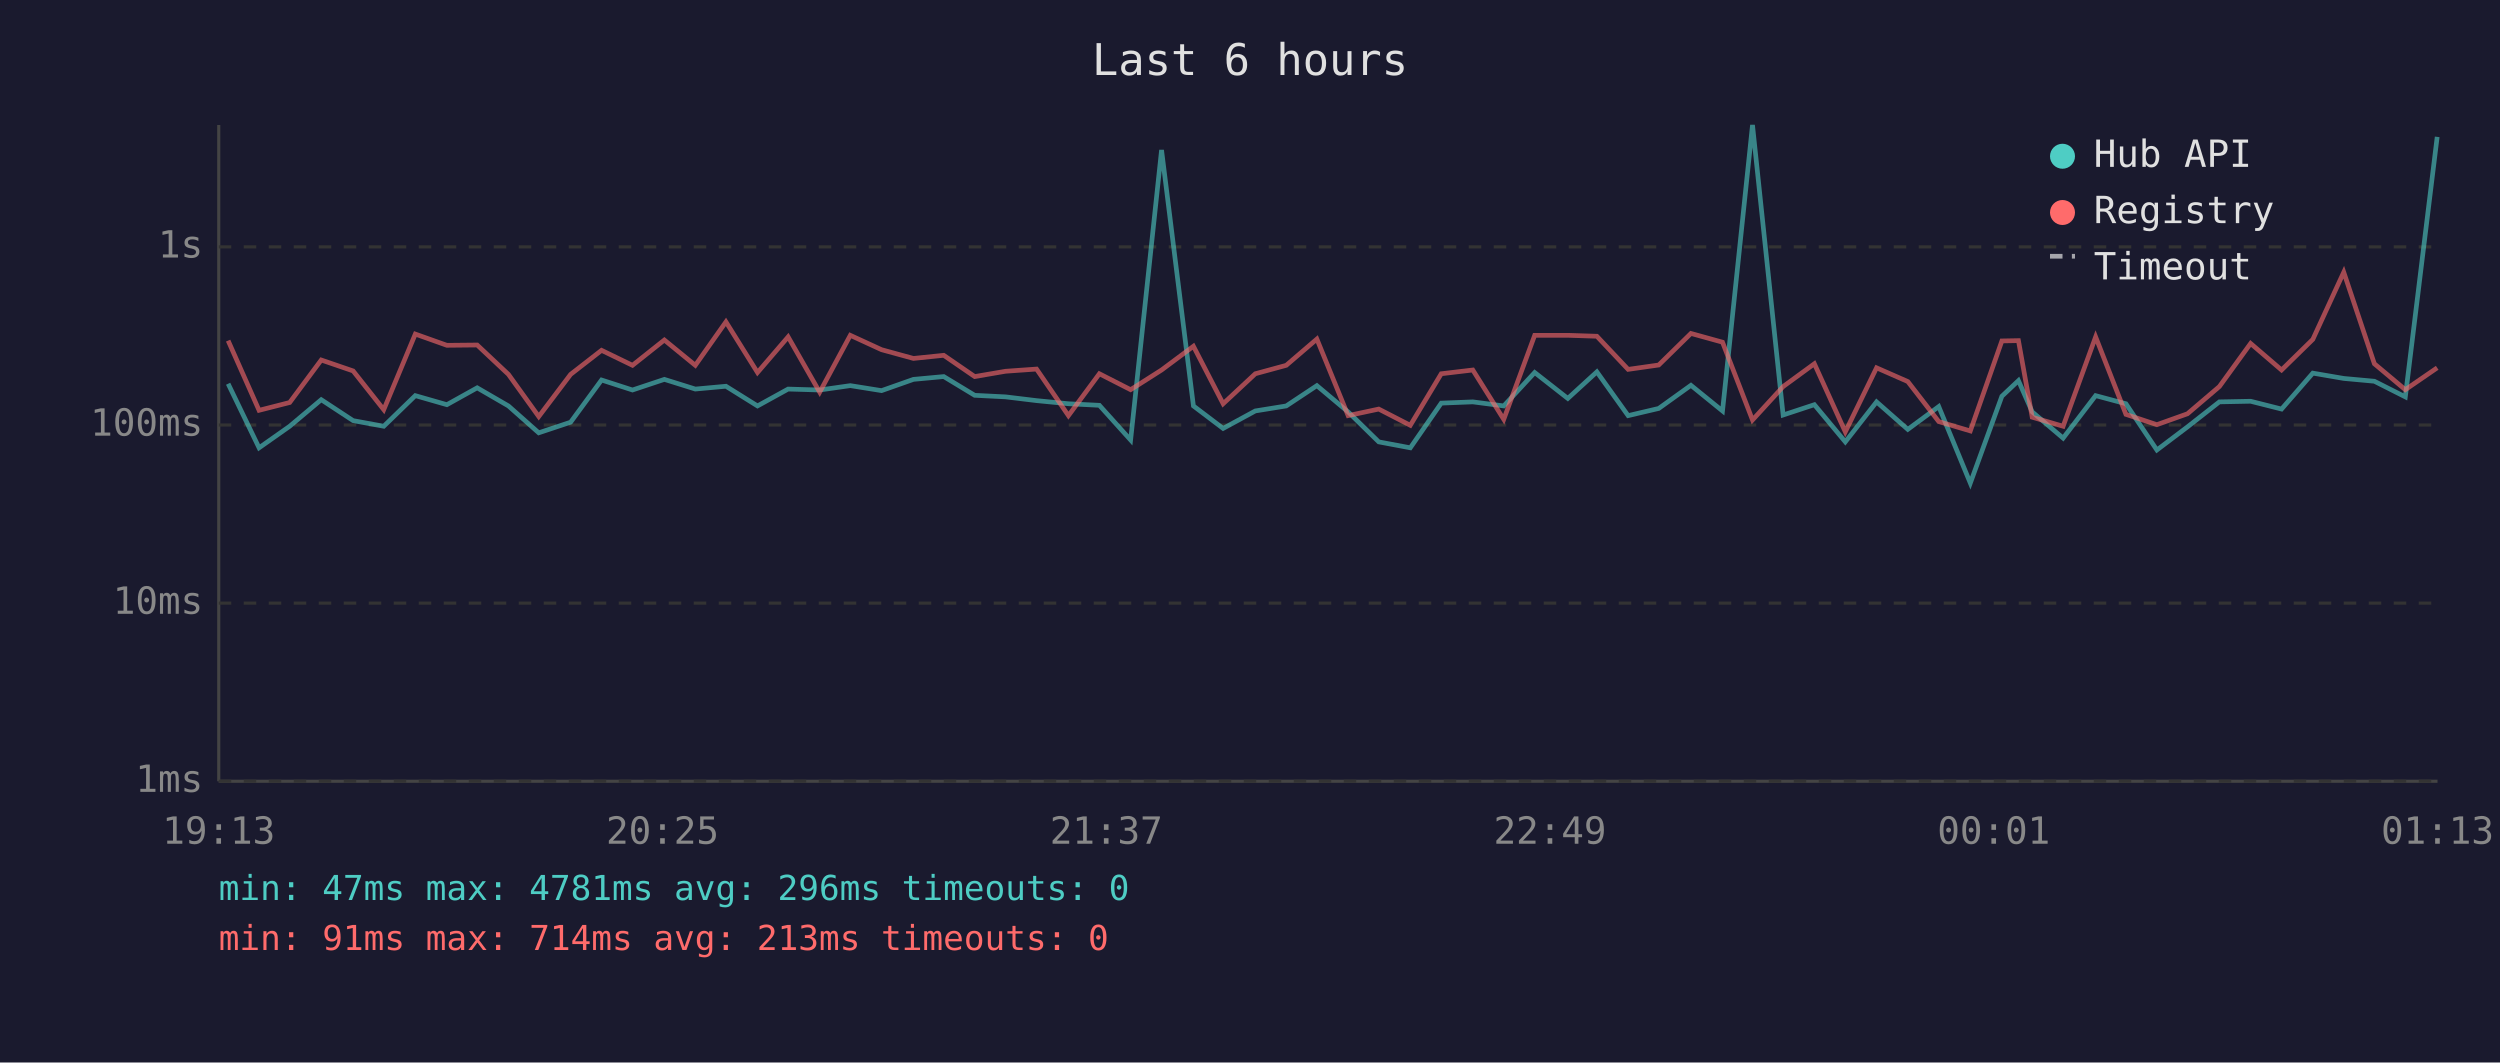
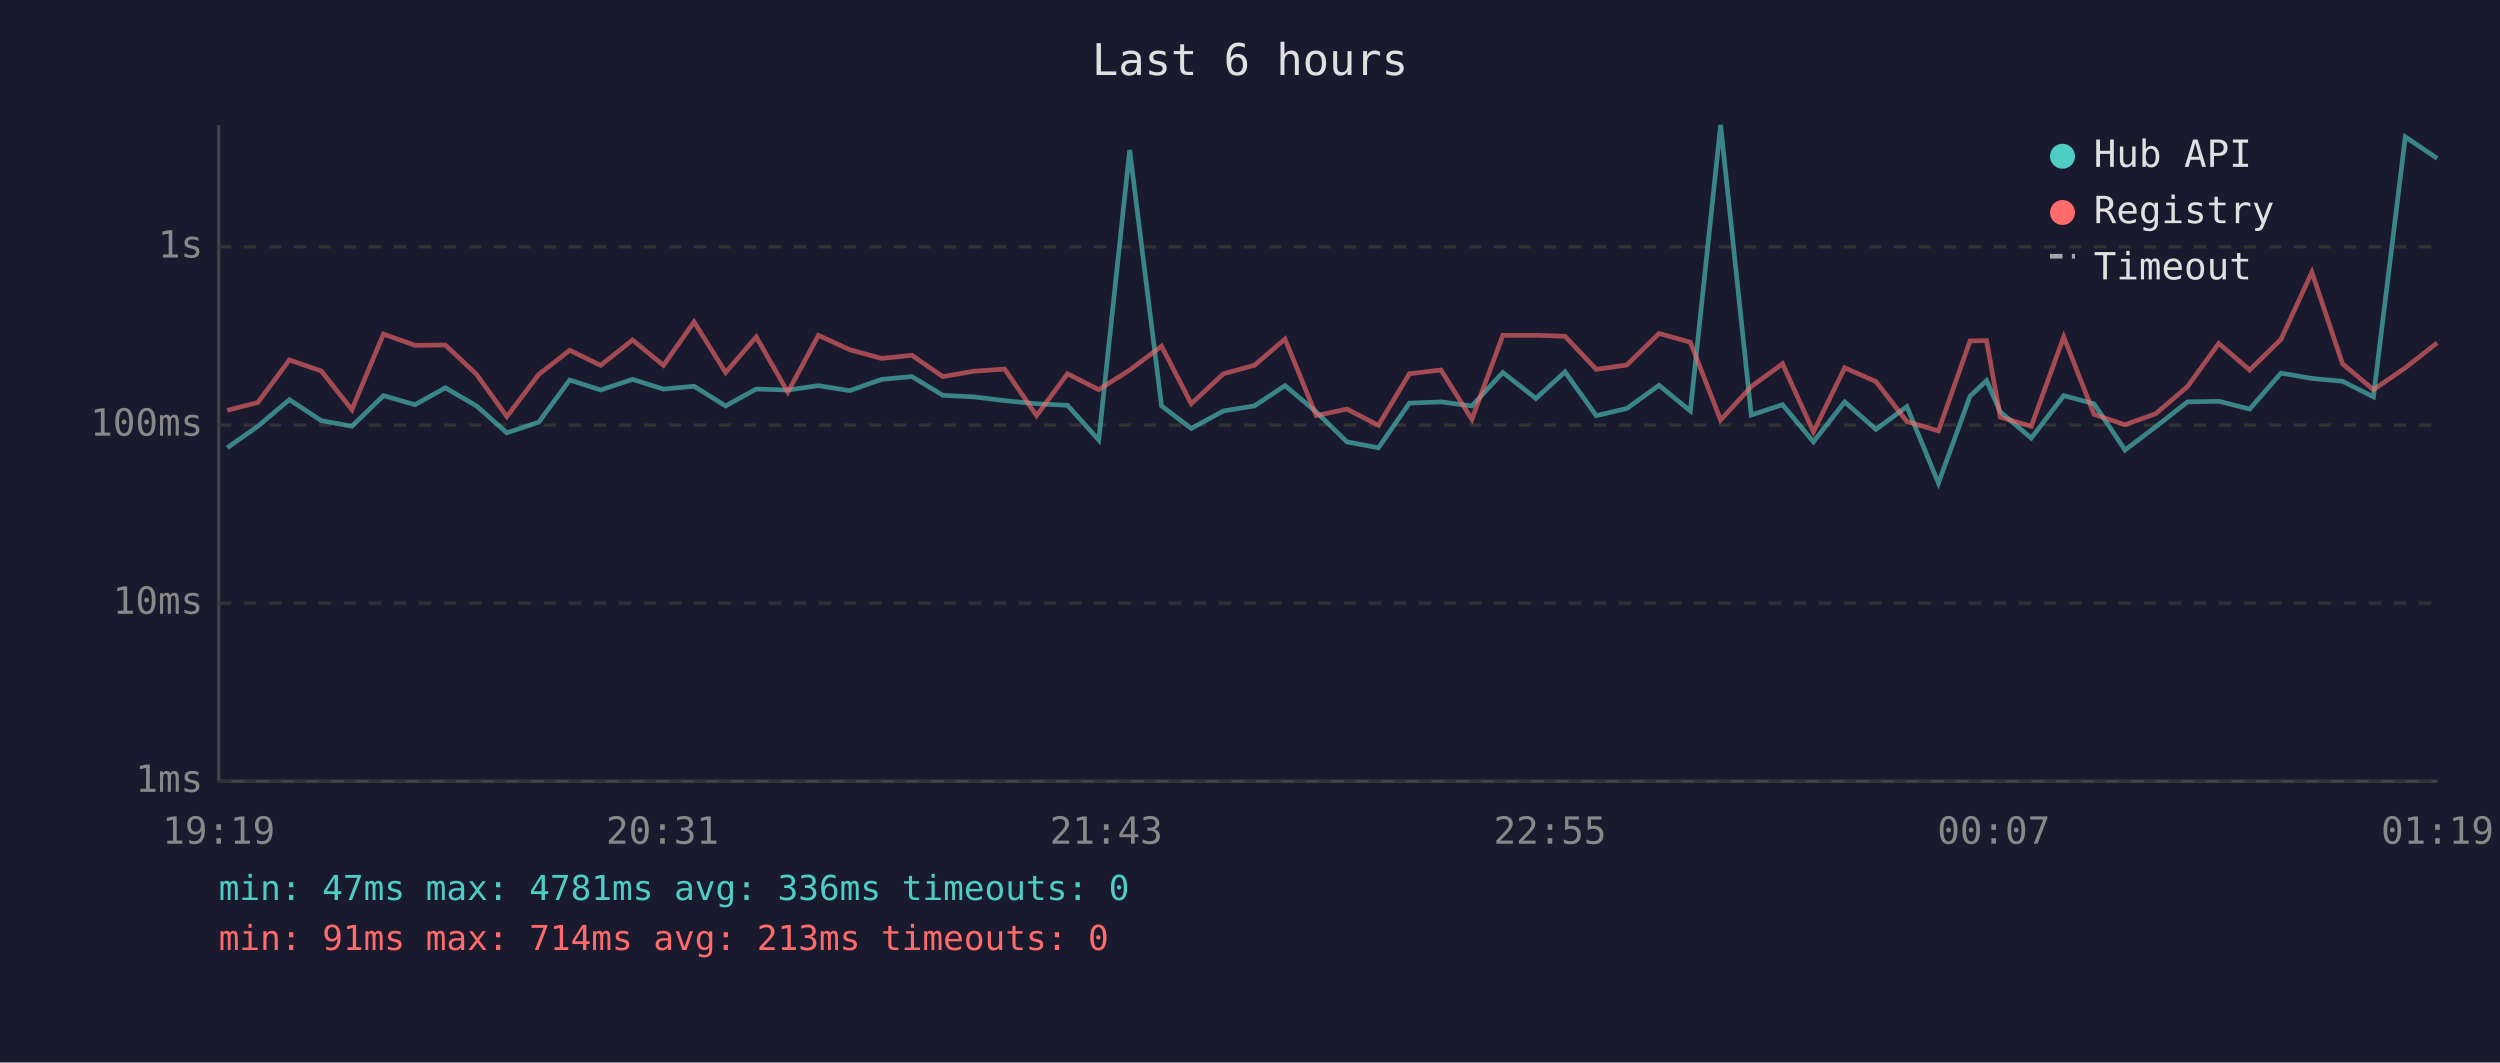
<svg xmlns="http://www.w3.org/2000/svg" viewBox="0 0 800 340" font-family="monospace" font-size="12">
  <rect width="800" height="340" fill="#1a1a2e" />
  <text x="400" y="24" fill="#e0e0e0" font-size="14" text-anchor="middle">Last 6 hours</text>
  <line x1="70" y1="40" x2="70" y2="250" stroke="#444" stroke-width="1" />
  <line x1="70" y1="250" x2="780" y2="250" stroke="#444" stroke-width="1" />
  <line x1="70" y1="250" x2="780" y2="250" stroke="#333" stroke-width="1" stroke-dasharray="4" />
  <text x="65" y="250" fill="#888" text-anchor="end" dominant-baseline="middle">1ms</text>
  <line x1="70" y1="193" x2="780" y2="193" stroke="#333" stroke-width="1" stroke-dasharray="4" />
  <text x="65" y="193" fill="#888" text-anchor="end" dominant-baseline="middle">10ms</text>
  <line x1="70" y1="136" x2="780" y2="136" stroke="#333" stroke-width="1" stroke-dasharray="4" />
  <text x="65" y="136" fill="#888" text-anchor="end" dominant-baseline="middle">100ms</text>
  <line x1="70" y1="79" x2="780" y2="79" stroke="#333" stroke-width="1" stroke-dasharray="4" />
  <text x="65" y="79" fill="#888" text-anchor="end" dominant-baseline="middle">1s</text>
-   <text x="70" y="270" fill="#888" text-anchor="middle">19:13</text>
-   <text x="212" y="270" fill="#888" text-anchor="middle">20:25</text>
-   <text x="354" y="270" fill="#888" text-anchor="middle">21:37</text>
-   <text x="496" y="270" fill="#888" text-anchor="middle">22:49</text>
-   <text x="638" y="270" fill="#888" text-anchor="middle">00:01</text>
-   <text x="780" y="270" fill="#888" text-anchor="middle">01:13</text>
-   <polyline points="73.0,122.8 82.9,143.3 92.7,136.4 102.8,127.9 113.0,134.6 122.8,136.4 132.9,126.6 143.0,129.5 152.7,124.1 162.7,129.9 172.4,138.5 182.6,135.1 192.5,121.6 202.4,124.8 212.6,121.4 222.5,124.5 232.3,123.6 242.4,129.9 252.2,124.5 262.3,124.8 272.1,123.4 282.1,125.0 292.3,121.4 302.0,120.5 311.9,126.5 321.8,127.0 331.7,128.2 341.9,129.2 351.8,129.7 361.8,140.8 371.7,48.0 381.9,129.9 391.4,137.1 401.7,131.5 411.6,129.9 421.4,123.4 431.4,131.8 441.2,141.4 451.3,143.3 461.2,129.0 471.3,128.6 481.2,129.9 491.1,119.2 501.7,127.5 511.0,119.0 521.0,133.0 530.8,130.7 541.1,123.3 551.2,131.5 560.8,40.0 570.6,132.8 580.6,129.5 590.5,141.4 600.5,128.6 610.5,137.4 620.4,130.1 630.5,154.6 640.6,126.8 645.9,121.8 650.3,131.8 660.2,140.2 670.6,126.6 680.3,129.2 690.2,144.0 700.0,136.6 710.2,128.6 720.2,128.4 730.1,130.9 740.1,119.4 750.0,121.1 759.8,122.0 769.7,127.0 779.9,43.8" fill="none" stroke="#4ecdc4" stroke-width="1.5" opacity="0.6" />
-   <polyline points="73.0,109.0 82.9,131.3 92.7,128.8 102.8,115.2 113.0,118.7 122.8,131.1 132.9,106.9 143.0,110.5 152.7,110.4 162.7,119.8 172.4,133.3 182.6,119.8 192.5,112.1 202.4,116.9 212.6,108.8 222.5,116.9 232.3,103.0 242.4,119.2 252.2,107.8 262.3,125.5 272.1,107.3 282.1,111.9 292.3,114.7 302.0,113.7 311.9,120.5 321.8,118.8 331.7,118.1 341.9,133.0 351.8,119.6 361.8,124.7 371.7,118.4 381.9,110.8 391.4,129.2 401.7,119.6 411.6,116.9 421.4,108.5 431.4,133.0 441.2,130.9 451.3,136.1 461.2,119.6 471.3,118.4 481.2,134.2 491.1,107.3 501.7,107.3 511.0,107.6 521.0,118.2 530.8,116.8 541.1,106.7 551.2,109.5 560.8,134.4 570.6,123.7 580.6,116.4 590.5,138.2 600.5,117.7 610.5,122.1 620.4,134.9 630.5,137.9 640.6,109.1 645.9,109.0 650.3,133.5 660.2,136.4 670.6,107.8 680.3,132.6 690.2,135.9 700.0,132.4 710.2,123.7 720.2,109.9 730.1,118.4 740.1,108.6 750.0,87.1 759.8,116.4 769.7,124.7 779.9,117.7" fill="none" stroke="#ff6b6b" stroke-width="1.5" opacity="0.6" />
+   <text x="70" y="270" fill="#888" text-anchor="middle">19:19</text>
+   <text x="212" y="270" fill="#888" text-anchor="middle">20:31</text>
+   <text x="354" y="270" fill="#888" text-anchor="middle">21:43</text>
+   <text x="496" y="270" fill="#888" text-anchor="middle">22:55</text>
+   <text x="638" y="270" fill="#888" text-anchor="middle">00:07</text>
+   <text x="780" y="270" fill="#888" text-anchor="middle">01:19</text>
+   <polyline points="72.7,143.3 82.5,136.4 92.6,127.9 102.8,134.6 112.6,136.4 122.7,126.6 132.8,129.5 142.5,124.1 152.5,129.9 162.2,138.5 172.4,135.1 182.3,121.6 192.2,124.8 202.4,121.4 212.3,124.5 222.1,123.6 232.2,129.9 242.0,124.5 252.1,124.8 261.9,123.4 271.9,125.0 282.1,121.4 291.8,120.5 301.7,126.5 311.6,127.0 321.5,128.2 331.7,129.2 341.6,129.7 351.6,140.8 361.5,48.0 371.7,129.9 381.2,137.1 391.5,131.5 401.4,129.9 411.2,123.4 421.2,131.8 431.0,141.4 441.1,143.3 451.0,129.0 461.1,128.6 471.0,129.9 480.9,119.2 491.5,127.5 500.8,119.0 510.8,133.0 520.6,130.7 530.9,123.3 540.9,131.5 550.6,40.0 560.4,132.8 570.4,129.5 580.3,141.4 590.3,128.6 600.3,137.4 610.2,130.1 620.3,154.6 630.4,126.8 635.7,121.8 640.1,131.8 650.0,140.2 660.4,126.6 670.1,129.2 680.0,144.0 689.8,136.6 700.0,128.6 710.0,128.4 719.9,130.9 729.9,119.4 739.8,121.1 749.6,122.0 759.5,127.0 769.7,43.8 779.9,50.7" fill="none" stroke="#4ecdc4" stroke-width="1.5" opacity="0.6" />
+   <polyline points="72.7,131.3 82.5,128.8 92.6,115.2 102.8,118.7 112.6,131.1 122.7,106.9 132.8,110.5 142.5,110.4 152.5,119.8 162.2,133.3 172.4,119.8 182.3,112.1 192.2,116.9 202.4,108.8 212.3,116.9 222.1,103.0 232.2,119.2 242.0,107.8 252.1,125.5 261.9,107.3 271.9,111.9 282.1,114.7 291.8,113.7 301.7,120.5 311.6,118.8 321.5,118.1 331.7,133.0 341.6,119.6 351.6,124.7 361.5,118.4 371.7,110.8 381.2,129.2 391.5,119.6 401.4,116.9 411.2,108.5 421.2,133.0 431.0,130.9 441.1,136.1 451.0,119.6 461.1,118.4 471.0,134.2 480.9,107.3 491.5,107.3 500.8,107.6 510.8,118.2 520.6,116.8 530.9,106.7 540.9,109.5 550.6,134.4 560.4,123.7 570.4,116.4 580.3,138.2 590.3,117.7 600.3,122.1 610.2,134.9 620.3,137.9 630.4,109.1 635.7,109.0 640.1,133.5 650.0,136.4 660.4,107.8 670.1,132.6 680.0,135.9 689.8,132.4 700.0,123.7 710.0,109.9 719.9,118.4 729.9,108.6 739.8,87.1 749.6,116.4 759.5,124.7 769.7,117.7 779.9,109.7" fill="none" stroke="#ff6b6b" stroke-width="1.5" opacity="0.6" />
  <circle cx="660" cy="50" r="4" fill="#4ecdc4" />
  <text x="670" y="50" fill="#e0e0e0" dominant-baseline="middle">Hub API</text>
  <circle cx="660" cy="68" r="4" fill="#ff6b6b" />
  <text x="670" y="68" fill="#e0e0e0" dominant-baseline="middle">Registry</text>
  <line x1="656" y1="82" x2="664" y2="82" stroke="#e0e0e0" stroke-width="1.5" stroke-dasharray="4,3" opacity="0.7" />
  <text x="670" y="86" fill="#e0e0e0" dominant-baseline="middle">Timeout</text>
-   <text x="70" y="288" fill="#4ecdc4" font-size="11">min: 47ms  max: 4781ms  avg: 296ms  timeouts: 0</text>
+   <text x="70" y="288" fill="#4ecdc4" font-size="11">min: 47ms  max: 4781ms  avg: 336ms  timeouts: 0</text>
  <text x="70" y="304" fill="#ff6b6b" font-size="11">min: 91ms  max: 714ms  avg: 213ms  timeouts: 0</text>
</svg>
